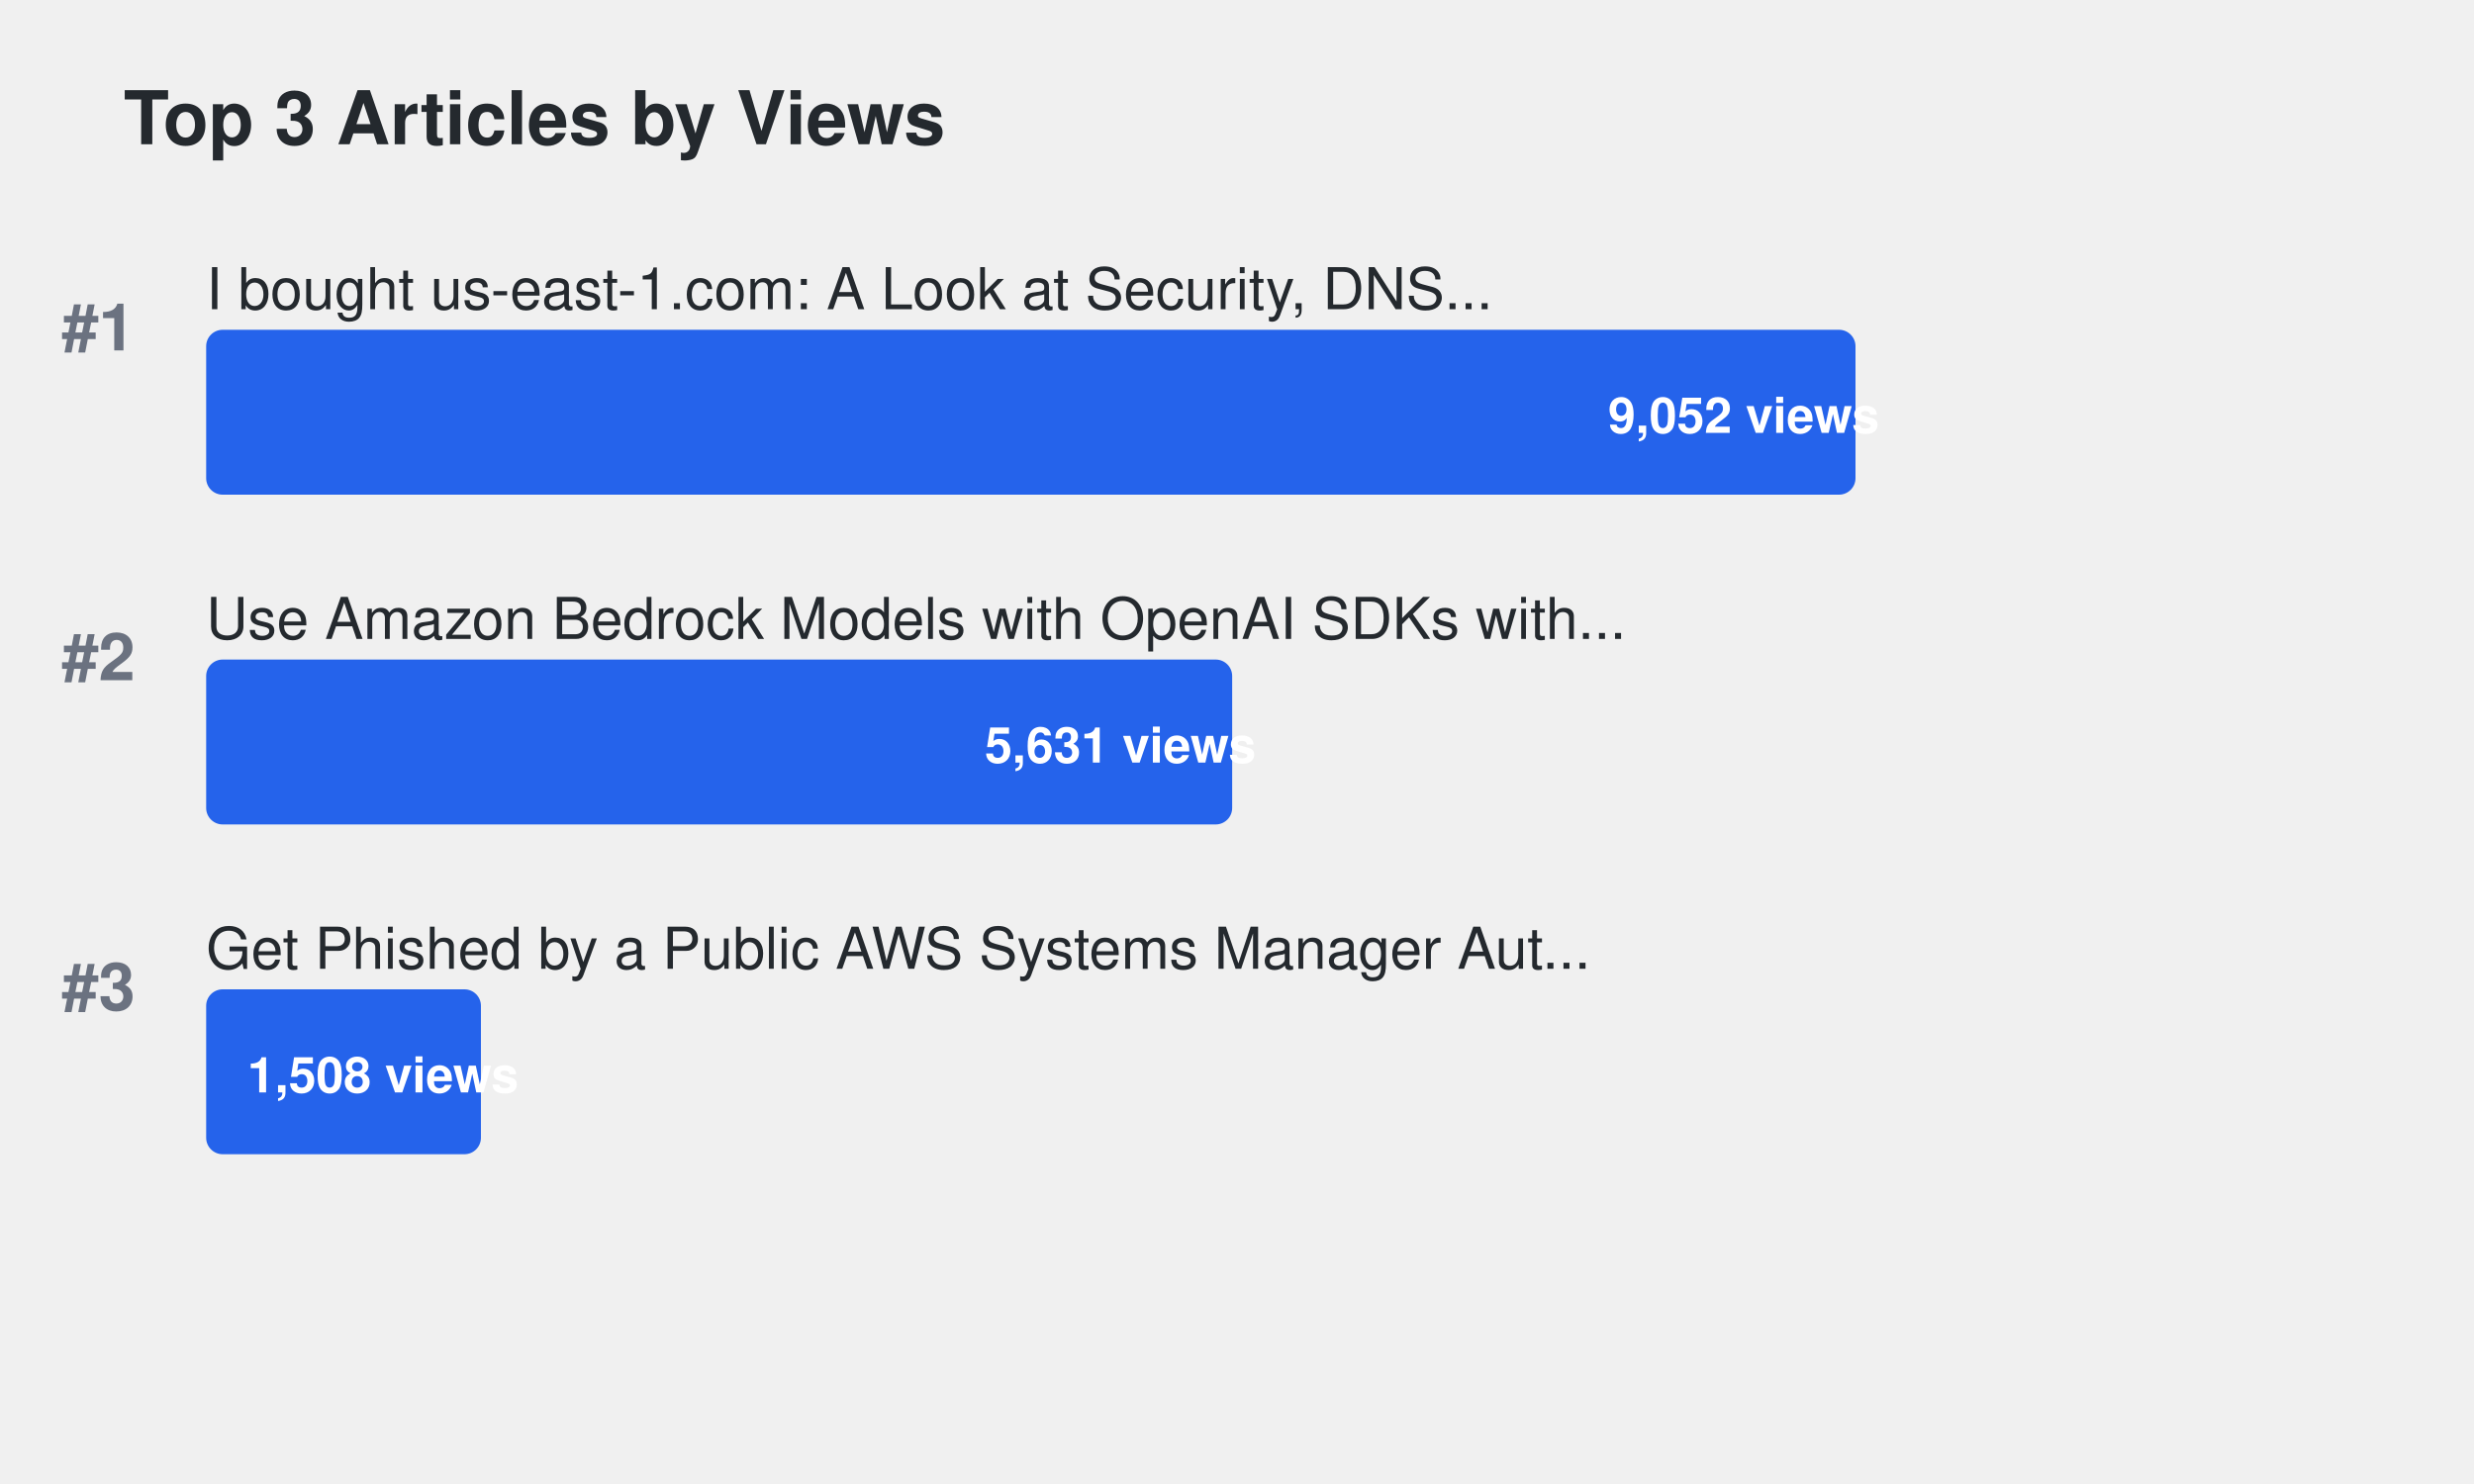
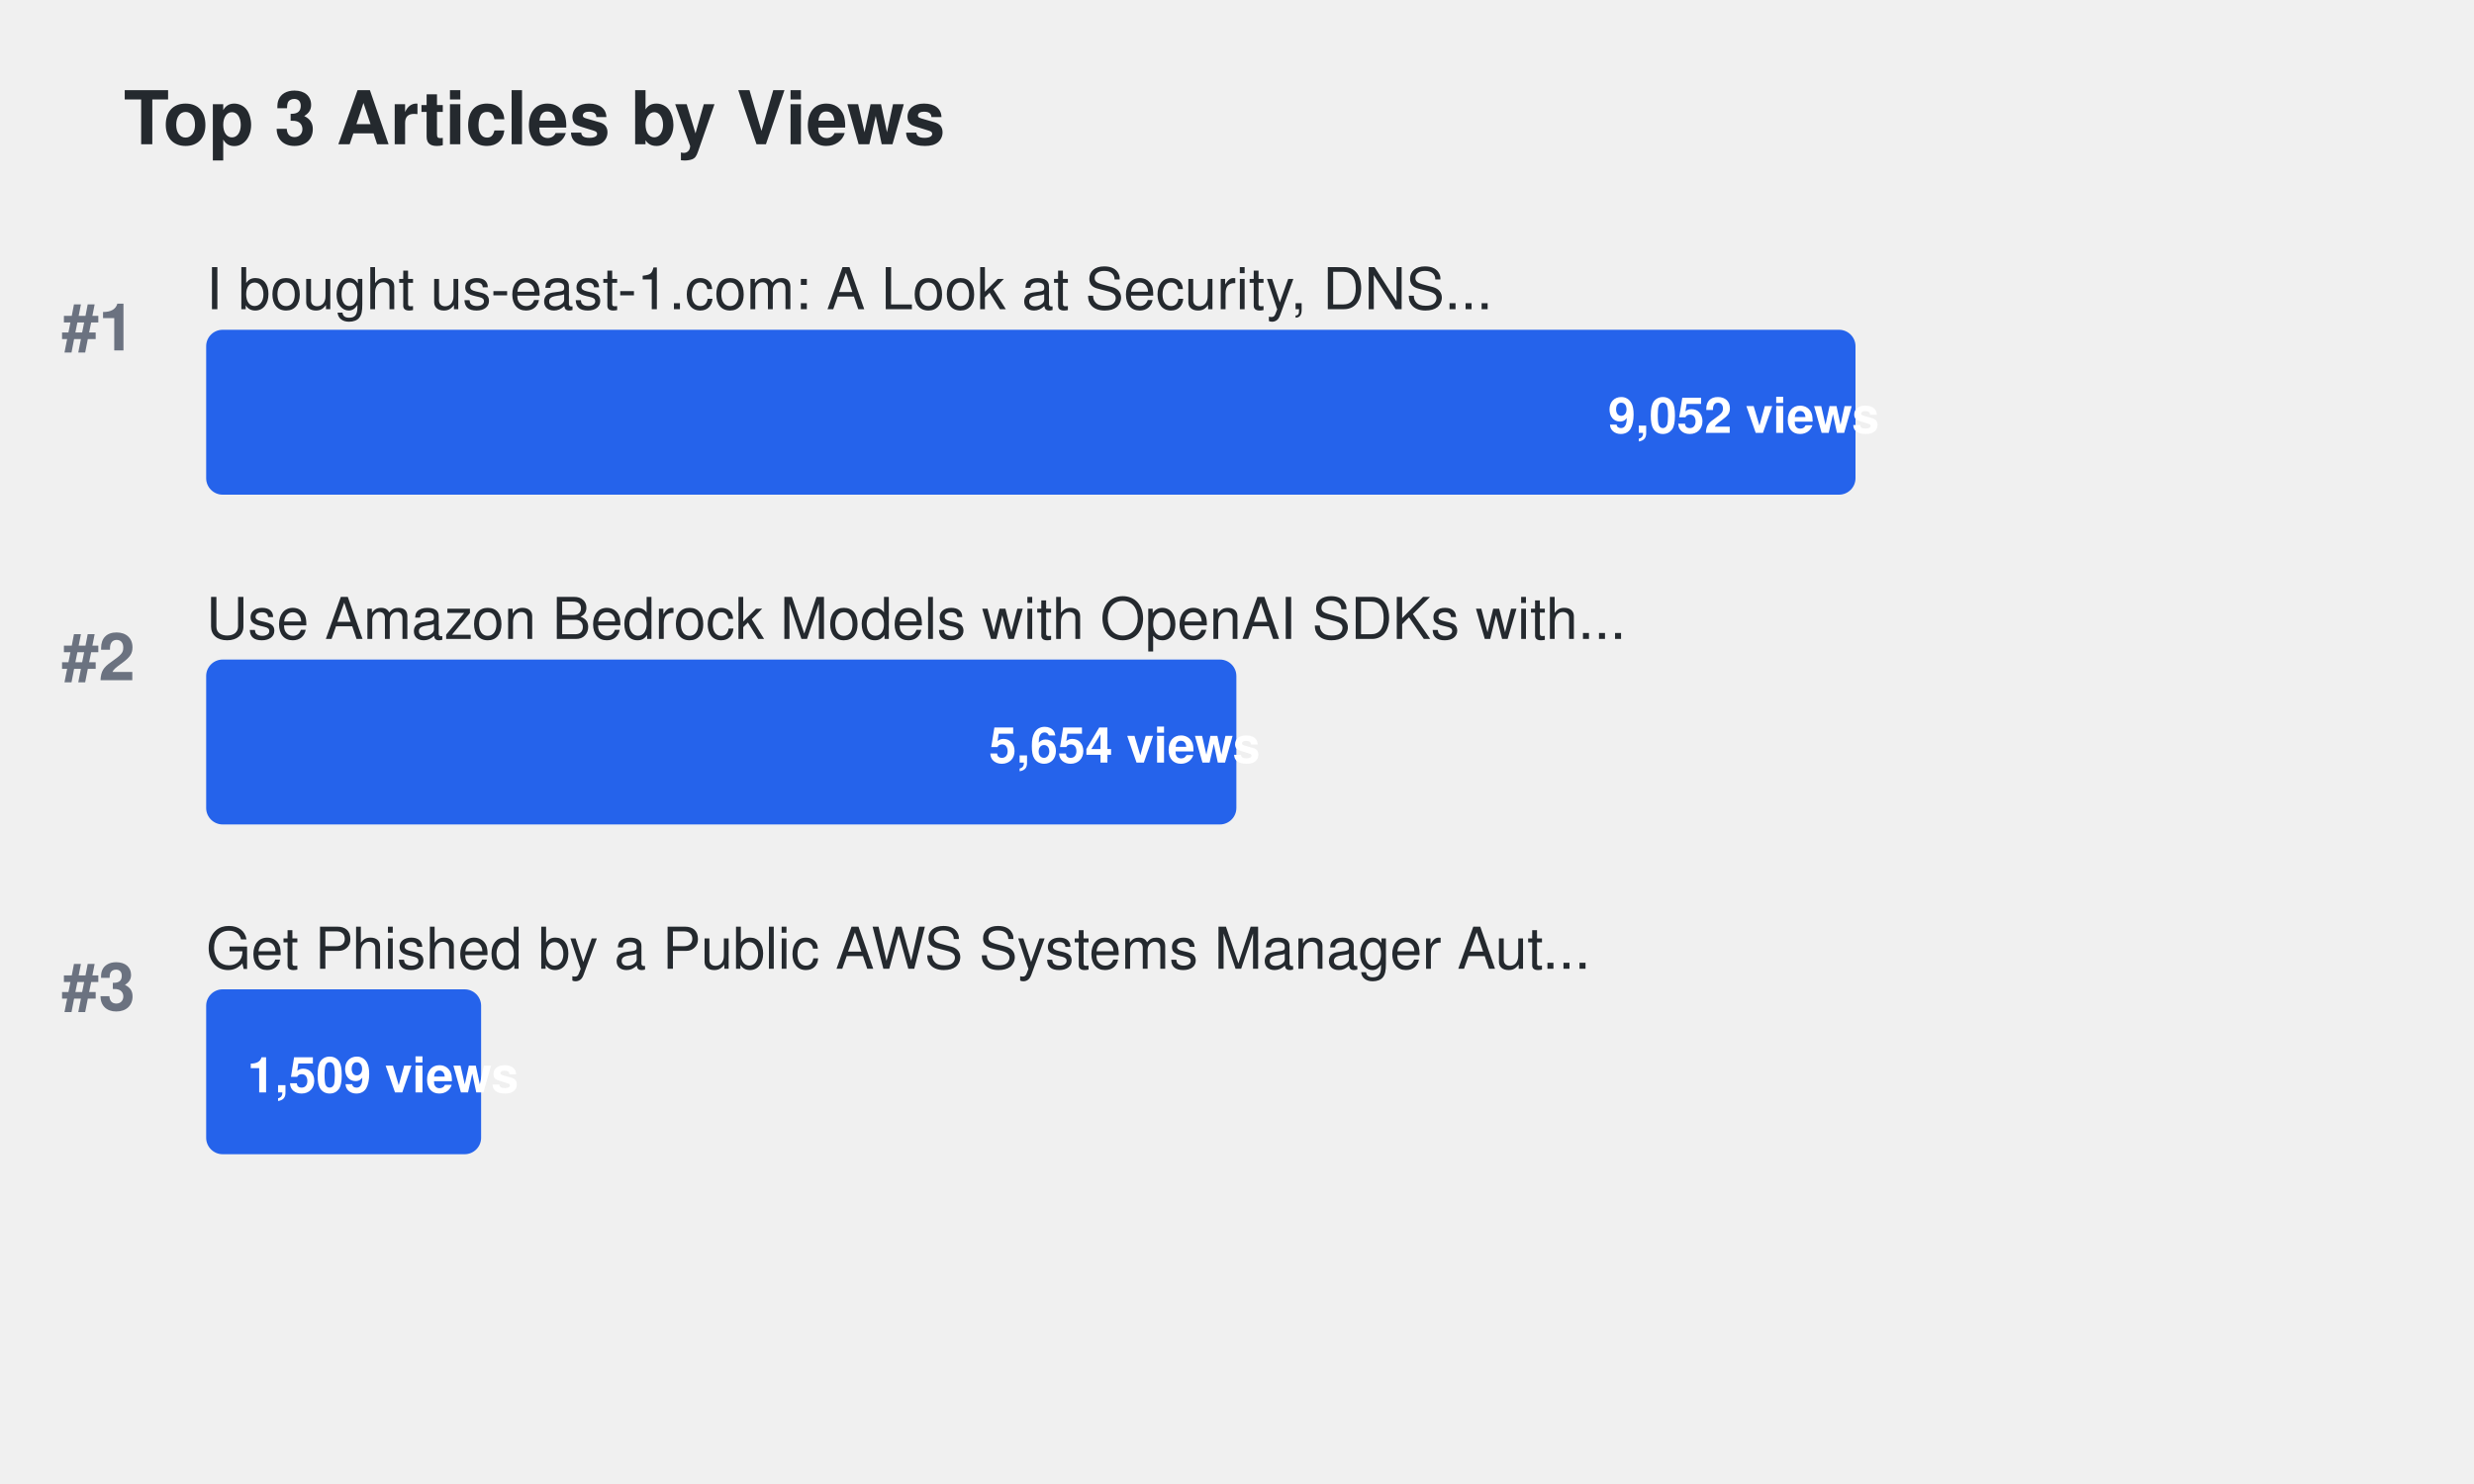
<svg xmlns="http://www.w3.org/2000/svg" width="600" height="360">
  <defs>
    <style>
.title { font-family: -apple-system, BlinkMacSystemFont, "Segoe UI", Helvetica, Arial, sans-serif; font-size: 18px; font-weight: 600; fill: #24292e; }
.article-title { font-family: -apple-system, BlinkMacSystemFont, "Segoe UI", Helvetica, Arial, sans-serif; font-size: 14px; font-weight: 500; fill: #24292e; }
.metric-value { font-family: -apple-system, BlinkMacSystemFont, "Segoe UI", Helvetica, Arial, sans-serif; font-size: 12px; font-weight: 600; fill: #ffffff; }
.rank { font-family: -apple-system, BlinkMacSystemFont, "Segoe UI", Helvetica, Arial, sans-serif; font-size: 16px; font-weight: 700; fill: #6b7280; }
.bar { rx: 4; ry: 4; }
.bar:hover { opacity: 0.8; cursor: pointer; }
a { text-decoration: none; }
a:hover .article-title { fill: #0969da; text-decoration: underline; }
a:hover .bar { opacity: 0.9; }
</style>
  </defs>
  <text x="30" y="35" class="title">Top 3 Articles by Views</text>
  <text x="15" y="85" class="rank">#1</text>
  <a href="https://dev.to/aws-builders/i-bought-us-east-1com-a-look-at-security-dns-traffic-and-protecting-aws-users-15ng" target="_blank">
    <text x="50" y="75" class="article-title">I bought us-east-1.com: A Look at Security, DNS...</text>
    <rect x="50" y="80" width="400.0" height="40" fill="#2563eb" class="bar">
</rect>
    <text x="390.0" y="105" class="metric-value" fill="#ffffff">9,052 views</text>
  </a>
  <text x="15" y="165" class="rank">#2</text>
  <a href="https://dev.to/aws-builders/use-amazon-bedrock-models-via-an-openai-api-compatible-serverless-endpoint-now-without-fixed-cost-5hf5" target="_blank">
    <text x="50" y="155" class="article-title">Use Amazon Bedrock Models with OpenAI SDKs with...</text>
-     <rect x="50" y="160" width="248.829" height="40" fill="#2563eb" class="bar">
+     <rect x="50" y="160" width="249.845" height="40" fill="#2563eb" class="bar">
</rect>
-     <text x="238.829" y="185" class="metric-value" fill="#ffffff">5,631 views</text>
+     <text x="239.845" y="185" class="metric-value" fill="#ffffff">5,654 views</text>
  </a>
  <text x="15" y="245" class="rank">#3</text>
  <a href="https://dev.to/aws-builders/get-phished-by-a-public-aws-systems-manager-automation-document-2die" target="_blank">
    <text x="50" y="235" class="article-title">Get Phished by a Public AWS Systems Manager Aut...</text>
-     <rect x="50" y="240" width="66.637" height="40" fill="#2563eb" class="bar">
+     <rect x="50" y="240" width="66.681" height="40" fill="#2563eb" class="bar">
</rect>
-     <text x="60" y="265" class="metric-value" fill="#24292e">1,508 views</text>
+     <text x="60" y="265" class="metric-value" fill="#24292e">1,509 views</text>
  </a>
</svg>
